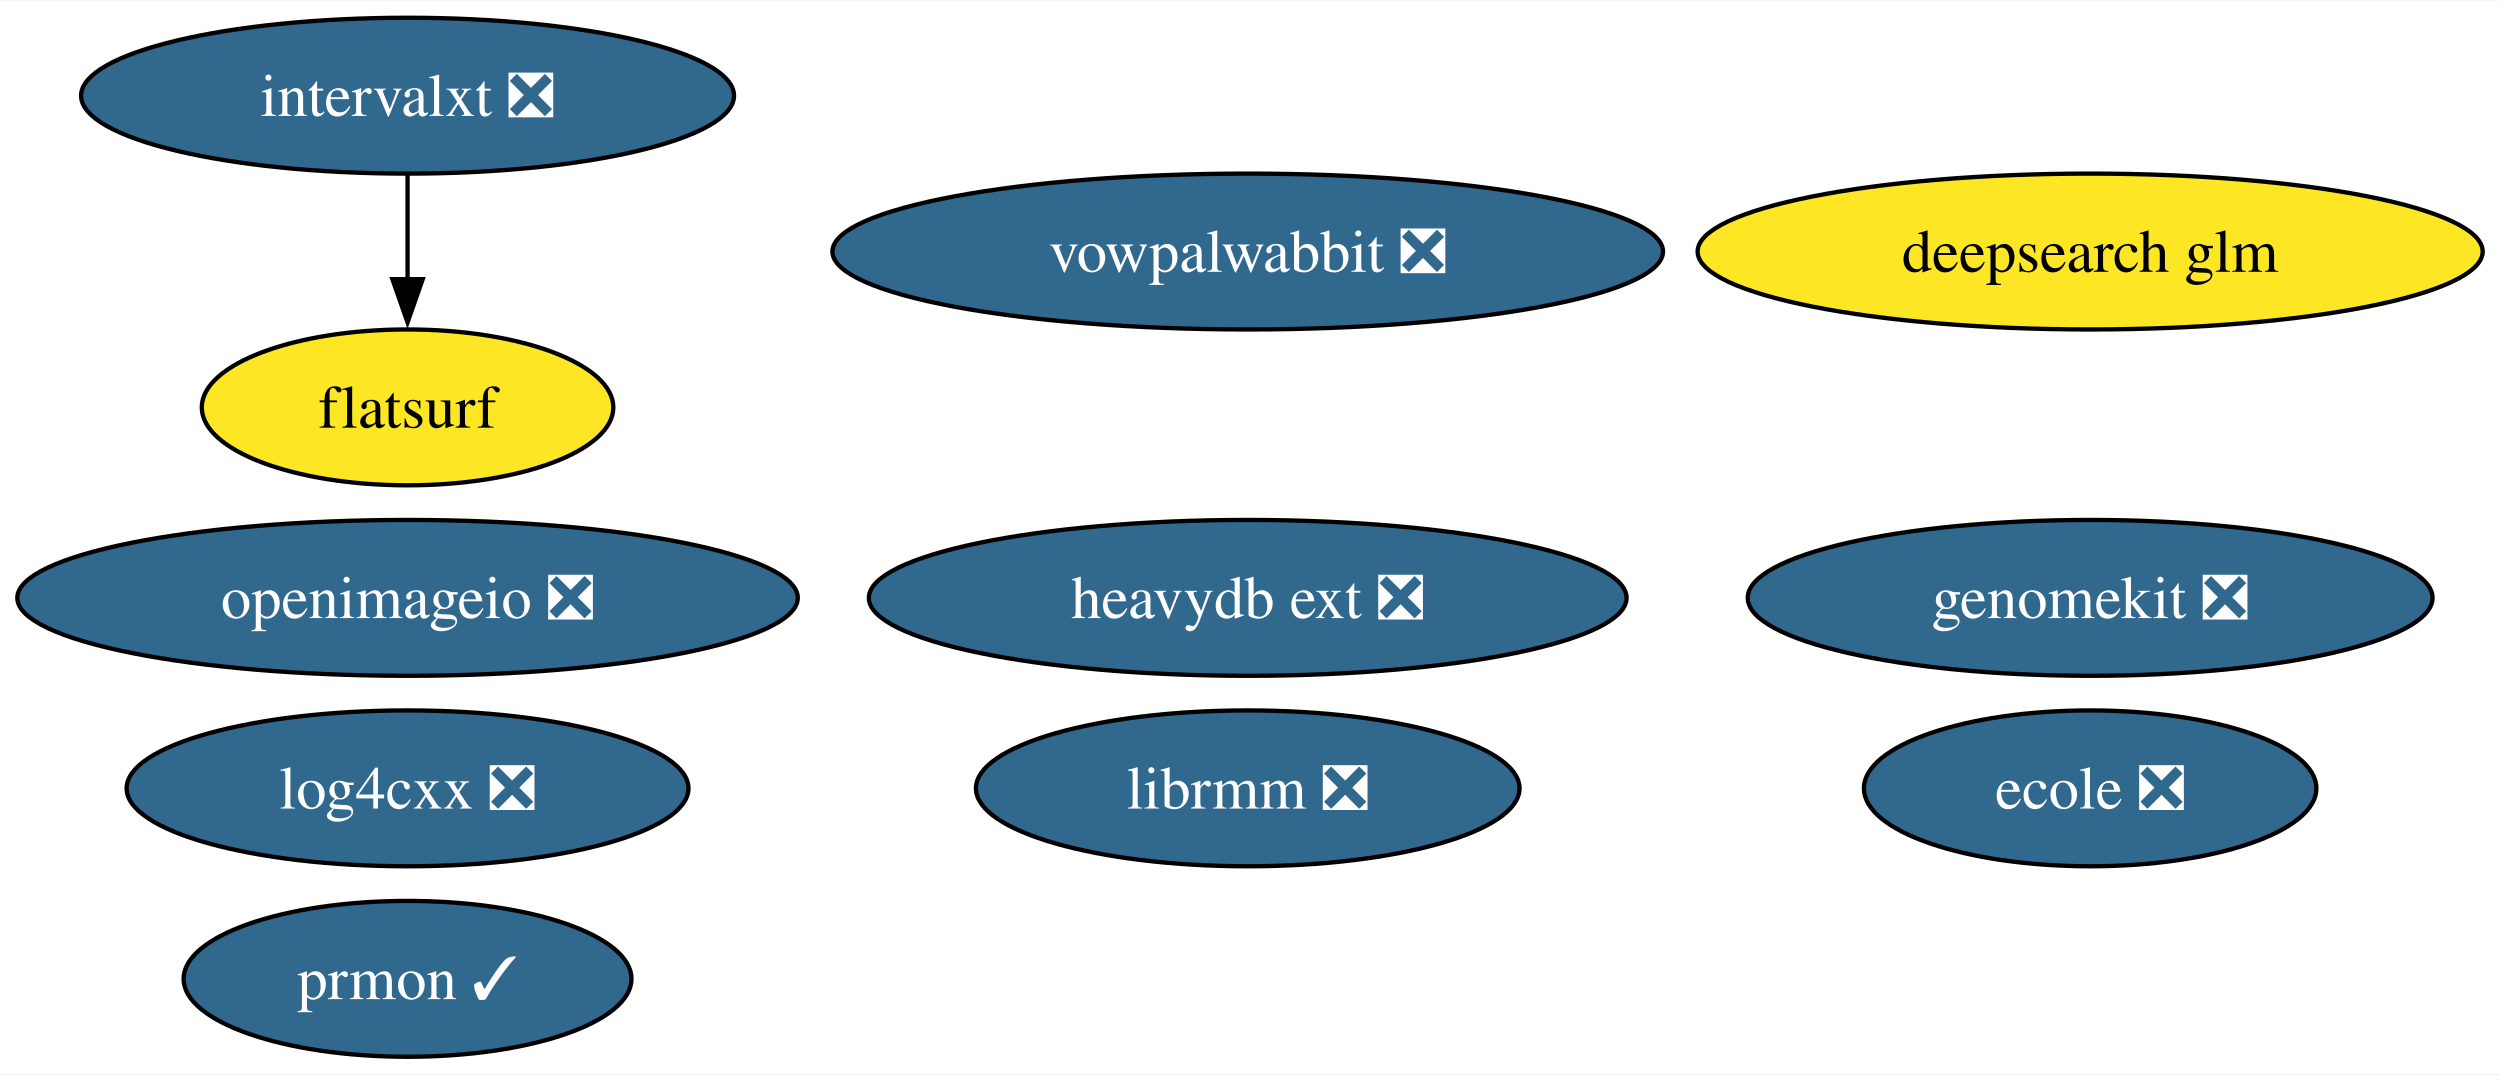
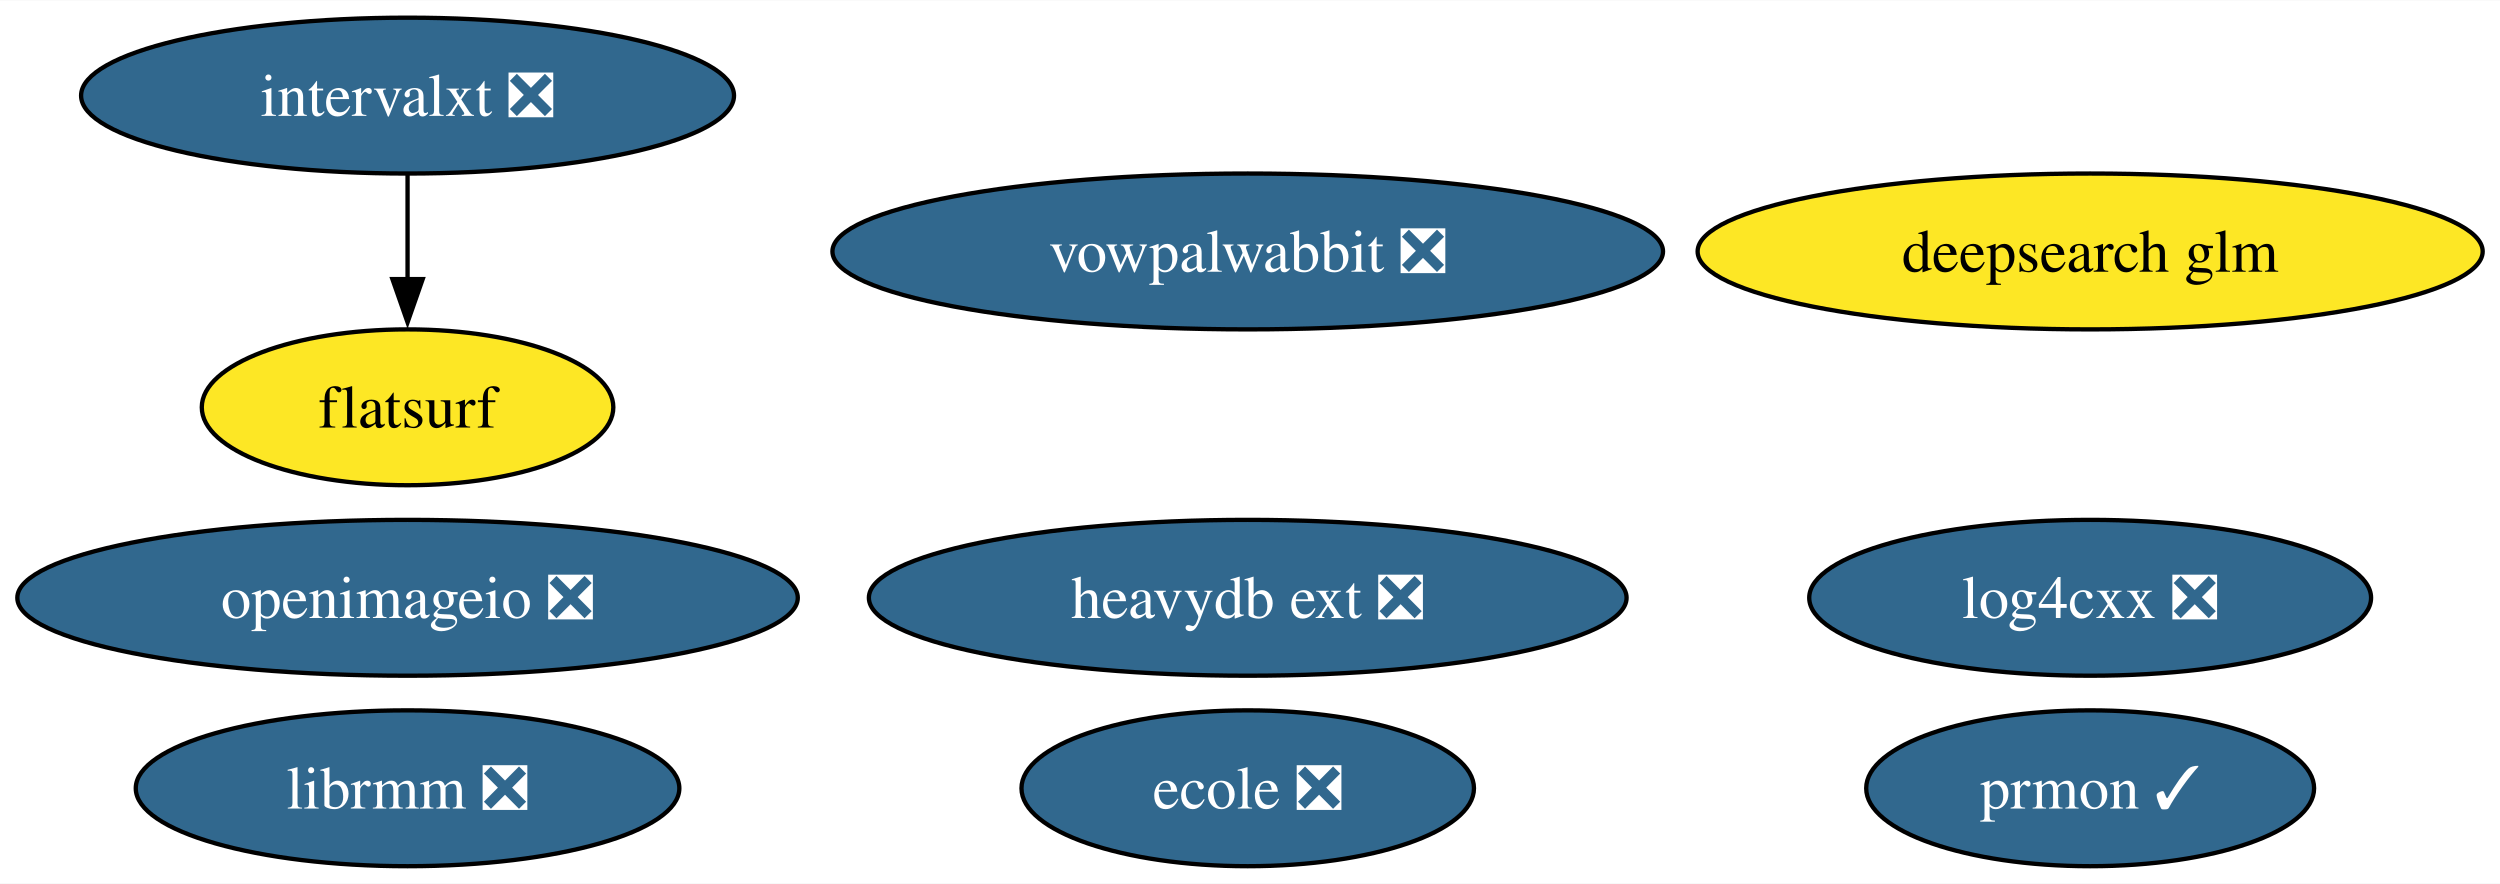
- <svg xmlns="http://www.w3.org/2000/svg" xmlns:xlink="http://www.w3.org/1999/xlink" width="577pt" height="248pt" viewBox="0.00 0.00 577.47 248.00">
-   <g id="graph0" class="graph" transform="scale(1 1) rotate(0) translate(4 244)">
-     <polygon fill="white" stroke="none" points="-4,4 -4,-244 573.47,-244 573.47,4 -4,4" />
+ <svg xmlns="http://www.w3.org/2000/svg" xmlns:xlink="http://www.w3.org/1999/xlink" width="577pt" height="204pt" viewBox="0.00 0.00 577.47 204.00">
+   <g id="graph0" class="graph" transform="scale(1 1) rotate(0) translate(4 200)">
+     <polygon fill="white" stroke="none" points="-4,4 -4,-200 573.47,-200 573.47,4 -4,4" />
    <g id="node1" class="node">
      <g id="a_node1">
        <a xlink:href="https://github.com/conda-forge/openimageio-feedstock/pull/107" xlink:title="openimageio ❎">
-           <ellipse fill="#31688e" stroke="black" cx="90.14" cy="-106" rx="90.14" ry="18" />
-           <text text-anchor="middle" x="90.14" y="-101.33" font-family="Times,serif" font-size="14.00" fill="white">openimageio ❎</text>
+           <ellipse fill="#31688e" stroke="black" cx="90.14" cy="-62" rx="90.14" ry="18" />
+           <text text-anchor="middle" x="90.14" y="-57.33" font-family="Times,serif" font-size="14.00" fill="white">openimageio ❎</text>
        </a>
      </g>
    </g>
    <g id="node2" class="node">
      <g id="a_node2">
        <a xlink:href="https://github.com/conda-forge/vowpalwabbit-feedstock/pull/85" xlink:title="vowpalwabbit ❎">
-           <ellipse fill="#31688e" stroke="black" cx="284.21" cy="-186" rx="95.93" ry="18" />
-           <text text-anchor="middle" x="284.21" y="-181.32" font-family="Times,serif" font-size="14.00" fill="white">vowpalwabbit ❎</text>
+           <ellipse fill="#31688e" stroke="black" cx="284.21" cy="-142" rx="95.93" ry="18" />
+           <text text-anchor="middle" x="284.21" y="-137.32" font-family="Times,serif" font-size="14.00" fill="white">vowpalwabbit ❎</text>
        </a>
      </g>
    </g>
    <g id="node3" class="node">
      <g id="a_node3">
        <a xlink:href="https://github.com/conda-forge/log4cxx-feedstock/pull/25" xlink:title="log4cxx ❎">
-           <ellipse fill="#31688e" stroke="black" cx="90.14" cy="-62" rx="64.89" ry="18" />
-           <text text-anchor="middle" x="90.14" y="-57.33" font-family="Times,serif" font-size="14.00" fill="white">log4cxx ❎</text>
+           <ellipse fill="#31688e" stroke="black" cx="478.8" cy="-62" rx="64.89" ry="18" />
+           <text text-anchor="middle" x="478.8" y="-57.33" font-family="Times,serif" font-size="14.00" fill="white">log4cxx ❎</text>
        </a>
      </g>
    </g>
    <g id="node4" class="node">
      <g id="a_node4">
        <a xlink:href="https://github.com/conda-forge/prmon-feedstock/pull/28" xlink:title="prmon ✓">
-           <ellipse fill="#31688e" stroke="black" cx="90.14" cy="-18" rx="51.73" ry="18" />
-           <text text-anchor="middle" x="90.14" y="-13.32" font-family="Times,serif" font-size="14.00" fill="white">prmon ✓</text>
+           <ellipse fill="#31688e" stroke="black" cx="478.8" cy="-18" rx="51.73" ry="18" />
+           <text text-anchor="middle" x="478.8" y="-13.32" font-family="Times,serif" font-size="14.00" fill="white">prmon ✓</text>
        </a>
      </g>
    </g>
    <g id="node5" class="node">
      <g id="a_node5">
        <a xlink:href="https://github.com/conda-forge/ecole-feedstock/pull/42" xlink:title="ecole ❎">
-           <ellipse fill="#31688e" stroke="black" cx="478.8" cy="-62" rx="52.26" ry="18" />
-           <text text-anchor="middle" x="478.8" y="-57.33" font-family="Times,serif" font-size="14.00" fill="white">ecole ❎</text>
+           <ellipse fill="#31688e" stroke="black" cx="284.21" cy="-18" rx="52.26" ry="18" />
+           <text text-anchor="middle" x="284.21" y="-13.32" font-family="Times,serif" font-size="14.00" fill="white">ecole ❎</text>
        </a>
      </g>
    </g>
    <g id="node6" class="node">
      <g id="a_node6">
        <a xlink:href="https://github.com/conda-forge/librmm-feedstock/pull/69" xlink:title="librmm ❎">
-           <ellipse fill="#31688e" stroke="black" cx="284.21" cy="-62" rx="62.78" ry="18" />
-           <text text-anchor="middle" x="284.21" y="-57.33" font-family="Times,serif" font-size="14.00" fill="white">librmm ❎</text>
+           <ellipse fill="#31688e" stroke="black" cx="90.14" cy="-18" rx="62.78" ry="18" />
+           <text text-anchor="middle" x="90.14" y="-13.32" font-family="Times,serif" font-size="14.00" fill="white">librmm ❎</text>
        </a>
      </g>
    </g>
    <g id="node7" class="node">
      <g id="a_node7">
        <a xlink:href="https://github.com/conda-forge/intervalxt-feedstock/pull/22" xlink:title="intervalxt ❎">
-           <ellipse fill="#31688e" stroke="black" cx="90.14" cy="-222" rx="75.41" ry="18" />
-           <text text-anchor="middle" x="90.14" y="-217.32" font-family="Times,serif" font-size="14.00" fill="white">intervalxt ❎</text>
+           <ellipse fill="#31688e" stroke="black" cx="90.14" cy="-178" rx="75.41" ry="18" />
+           <text text-anchor="middle" x="90.14" y="-173.32" font-family="Times,serif" font-size="14.00" fill="white">intervalxt ❎</text>
        </a>
      </g>
    </g>
    <g id="node8" class="node">
      <g id="a_node8">
        <a xlink:href="https://github.com/conda-forge/flatsurf-feedstock" xlink:title="flatsurf">
-           <ellipse fill="#fde725" stroke="black" cx="90.14" cy="-150" rx="47.53" ry="18" />
-           <text text-anchor="middle" x="90.14" y="-145.32" font-family="Times,serif" font-size="14.00">flatsurf</text>
+           <ellipse fill="#fde725" stroke="black" cx="90.14" cy="-106" rx="47.53" ry="18" />
+           <text text-anchor="middle" x="90.14" y="-101.33" font-family="Times,serif" font-size="14.00">flatsurf</text>
        </a>
      </g>
    </g>
    <g id="edge1" class="edge">
-       <path fill="none" stroke="black" d="M90.14,-203.7C90.14,-196.41 90.14,-187.73 90.14,-179.54" />
-       <polygon fill="black" stroke="black" points="93.64,-179.62 90.14,-169.62 86.64,-179.62 93.64,-179.62" />
+       <path fill="none" stroke="black" d="M90.14,-159.7C90.14,-152.41 90.14,-143.73 90.14,-135.54" />
+       <polygon fill="black" stroke="black" points="93.64,-135.62 90.14,-125.62 86.64,-135.62 93.64,-135.62" />
    </g>
    <g id="node9" class="node">
      <g id="a_node9">
        <a xlink:href="https://github.com/conda-forge/heavydb-ext-feedstock/pull/75" xlink:title="heavydb ext ❎">
-           <ellipse fill="#31688e" stroke="black" cx="284.21" cy="-106" rx="87.51" ry="18" />
-           <text text-anchor="middle" x="284.21" y="-101.33" font-family="Times,serif" font-size="14.00" fill="white">heavydb ext ❎</text>
+           <ellipse fill="#31688e" stroke="black" cx="284.21" cy="-62" rx="87.51" ry="18" />
+           <text text-anchor="middle" x="284.21" y="-57.33" font-family="Times,serif" font-size="14.00" fill="white">heavydb ext ❎</text>
        </a>
      </g>
    </g>
    <g id="node10" class="node">
      <g id="a_node10">
-         <a xlink:href="https://github.com/conda-forge/genomekit-feedstock/pull/55" xlink:title="genomekit ❎">
-           <ellipse fill="#31688e" stroke="black" cx="478.8" cy="-106" rx="79.09" ry="18" />
-           <text text-anchor="middle" x="478.8" y="-101.33" font-family="Times,serif" font-size="14.00" fill="white">genomekit ❎</text>
-         </a>
-       </g>
-     </g>
-     <g id="node11" class="node">
-       <g id="a_node11">
        <a xlink:href="https://github.com/conda-forge/deepsearch-glm-feedstock" xlink:title="deepsearch glm">
-           <ellipse fill="#fde725" stroke="black" cx="478.8" cy="-186" rx="90.67" ry="18" />
-           <text text-anchor="middle" x="478.8" y="-181.32" font-family="Times,serif" font-size="14.00">deepsearch glm</text>
+           <ellipse fill="#fde725" stroke="black" cx="478.8" cy="-142" rx="90.67" ry="18" />
+           <text text-anchor="middle" x="478.8" y="-137.32" font-family="Times,serif" font-size="14.00">deepsearch glm</text>
        </a>
      </g>
    </g>
  </g>
</svg>
